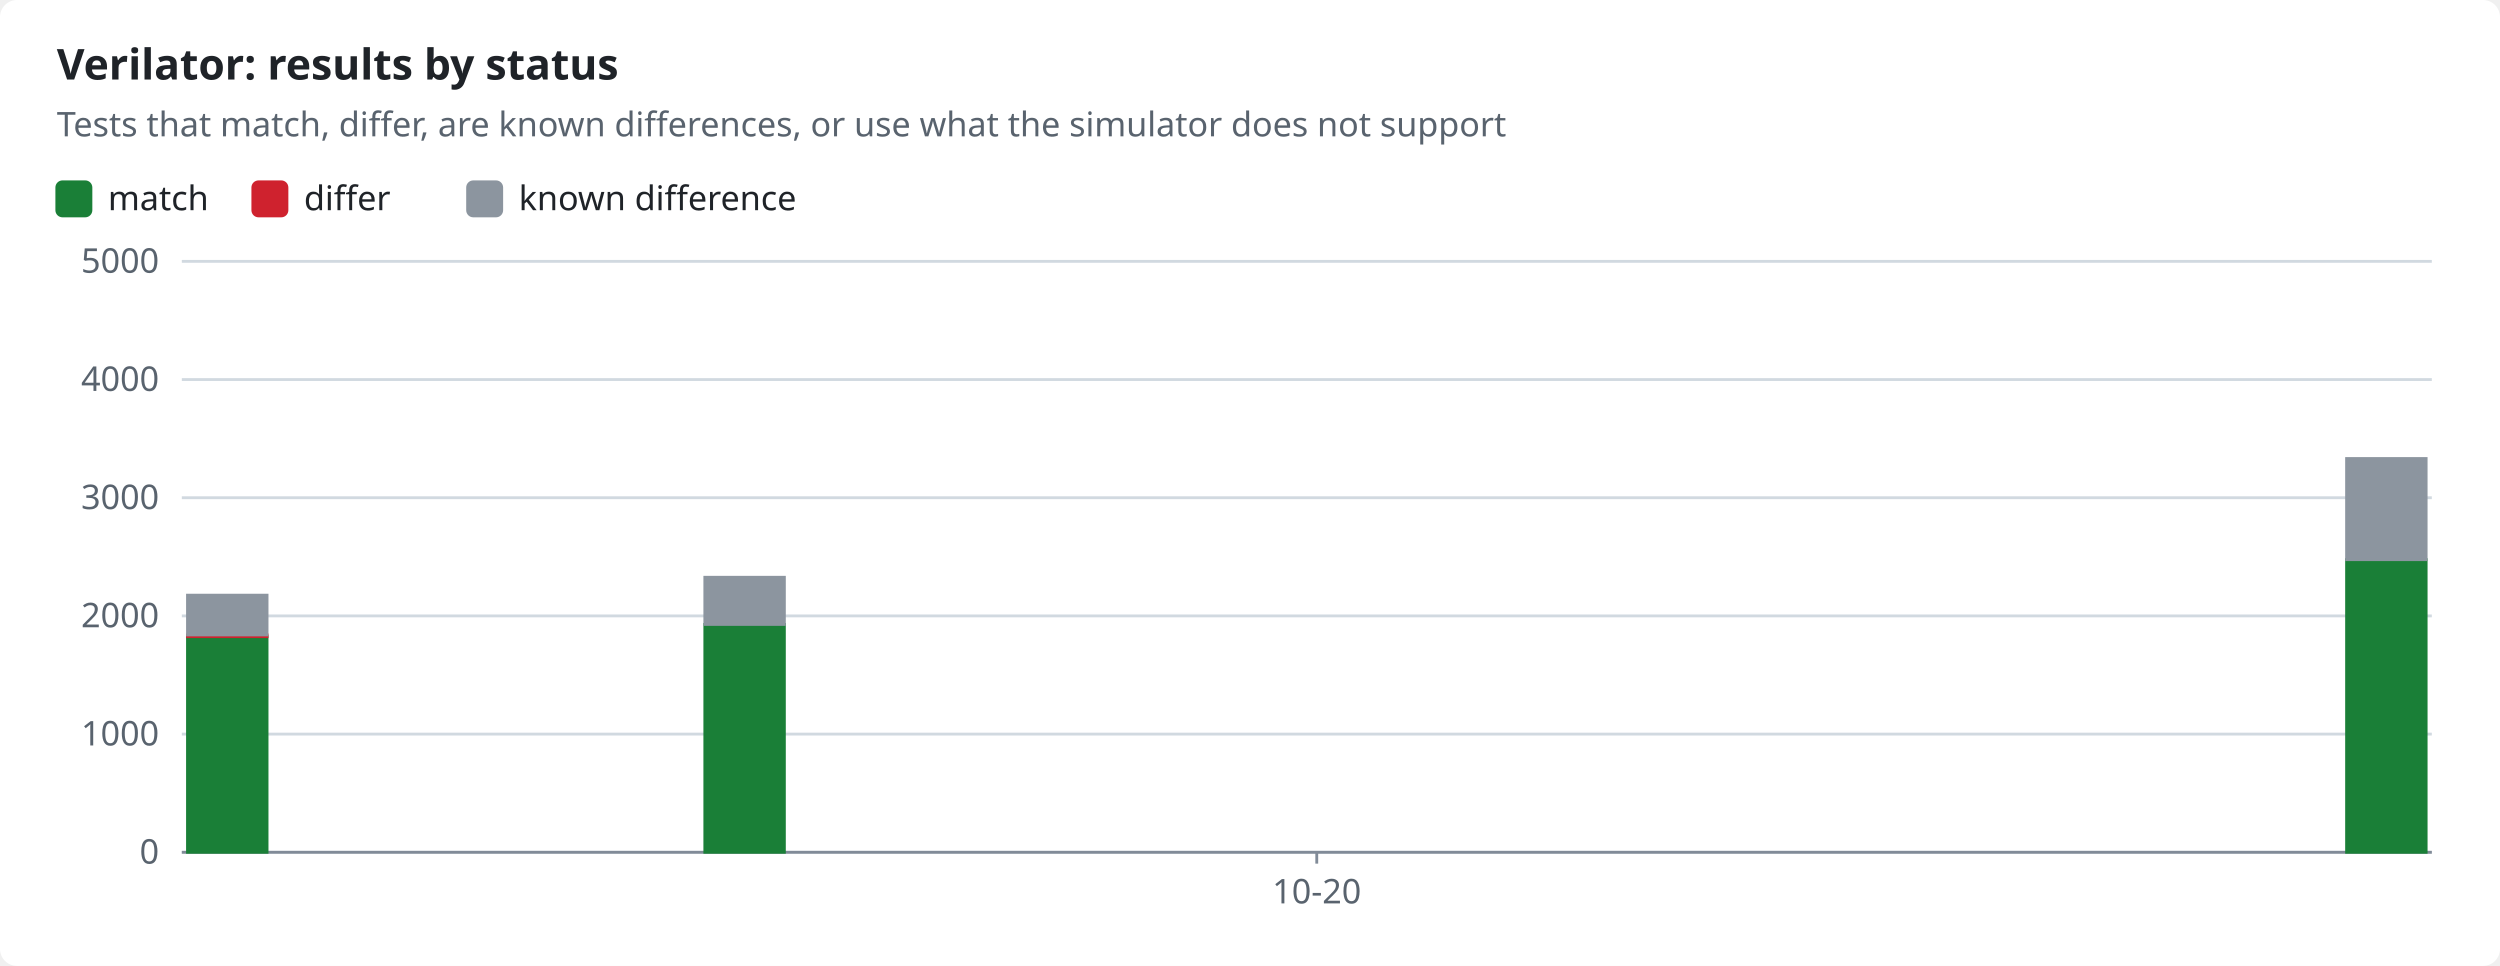
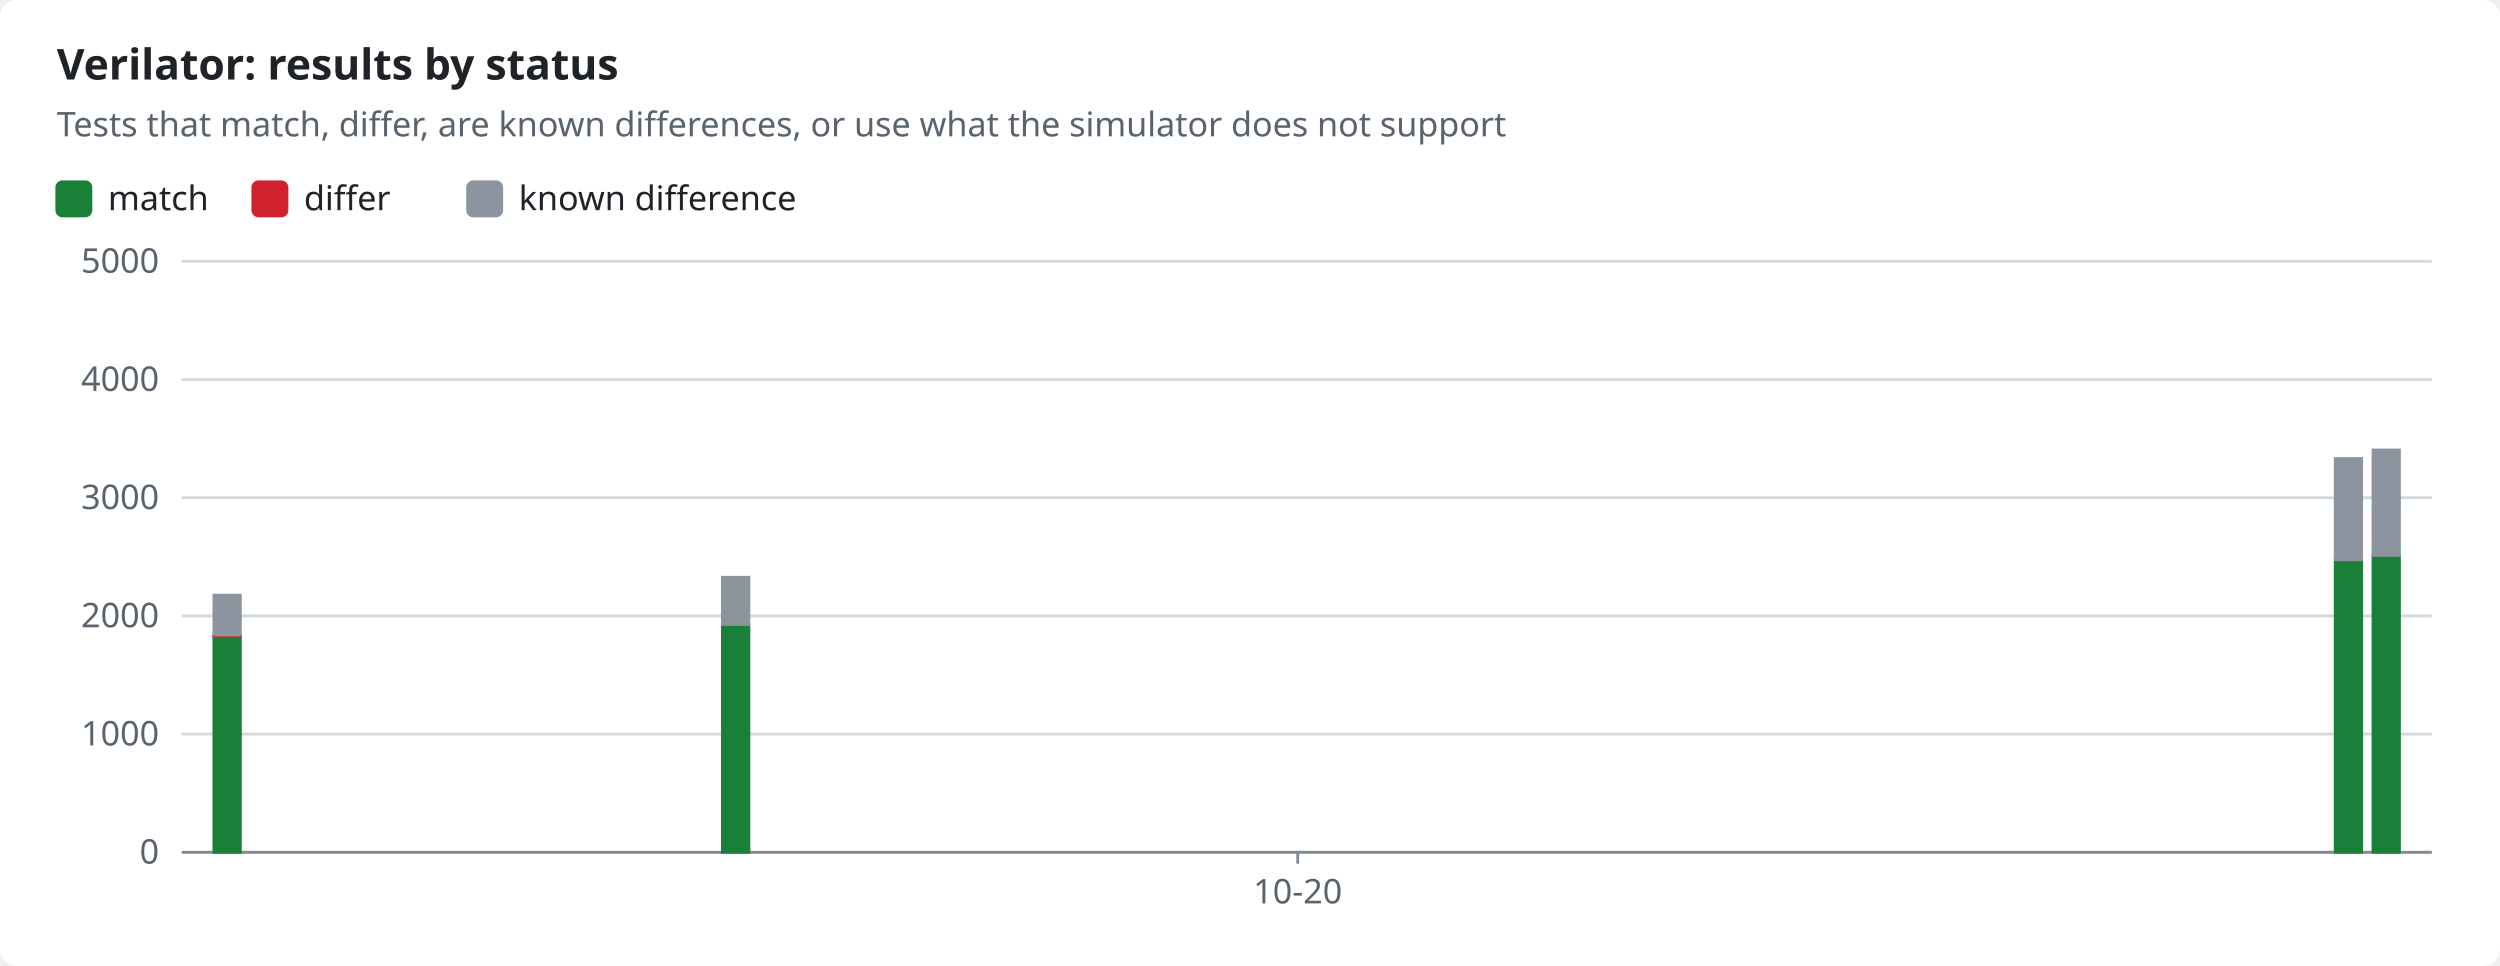
<svg xmlns="http://www.w3.org/2000/svg" width="880" height="340" viewBox="0 0 880 340" role="img">
  <style>text{font-family:-apple-system,BlinkMacSystemFont,"Segoe UI","Noto Sans",Helvetica,Arial,sans-serif;font-size:12px;fill:#1f2328;stroke:none}.bg{fill:#ffffff}.muted{fill:#59636e}.title{font-size:15px;font-weight:600}.grid{stroke:#d1d9e0;stroke-width:1}.axis{stroke:#818b98;stroke-width:1}.line{fill:none;stroke-width:2}.dashed{stroke-dasharray:5 4}.c-pass{stroke:#1a7f37;fill:#1a7f37}.c-fail{stroke:#cf222e;fill:#cf222e}.c-known{stroke:#8c959f;fill:#8c959f}.c-unsupported{stroke:#bf8700;fill:#bf8700}.line{fill:none}.mk{fill:none;stroke-width:1.6}@media (prefers-color-scheme:dark){text{fill:#f0f6fc}.bg{fill:#0d1117}.muted{fill:#9198a1}.grid{stroke:#3d444d}.axis{stroke:#656c76}.c-pass{stroke:#3fb950;fill:#3fb950}.c-fail{stroke:#f85149;fill:#f85149}.c-known{stroke:#6e7681;fill:#6e7681}.c-unsupported{stroke:#d29922;fill:#d29922}.line{fill:none}.mk{fill:none;stroke-width:1.6}}</style>
  <rect class="bg" width="880" height="340" rx="6" />
  <text x="20.0" y="28.0" class="title" text-anchor="start">Verilator: results by status</text>
  <text x="20.0" y="48.0" class="muted" text-anchor="start">Tests that match, differ, are known differences, or use what the simulator does not support</text>
  <rect class="c-pass" x="20" y="64" width="12" height="12" rx="2" />
  <text x="38.0" y="74.0" text-anchor="start">match</text>
  <rect class="c-fail" x="89.0" y="64" width="12" height="12" rx="2" />
  <text x="107.0" y="74.0" text-anchor="start">differ</text>
  <rect class="c-known" x="164.6" y="64" width="12" height="12" rx="2" />
  <text x="182.6" y="74.0" text-anchor="start">known difference</text>
  <line class="grid" x1="64" x2="856" y1="300.0" y2="300.0" />
  <text x="56.0" y="304.0" class="muted" text-anchor="end">0</text>
  <line class="grid" x1="64" x2="856" y1="258.4" y2="258.4" />
  <text x="56.0" y="262.4" class="muted" text-anchor="end">1000</text>
  <line class="grid" x1="64" x2="856" y1="216.8" y2="216.8" />
  <text x="56.0" y="220.8" class="muted" text-anchor="end">2000</text>
  <line class="grid" x1="64" x2="856" y1="175.2" y2="175.2" />
  <text x="56.0" y="179.2" class="muted" text-anchor="end">3000</text>
  <line class="grid" x1="64" x2="856" y1="133.6" y2="133.6" />
  <text x="56.0" y="137.6" class="muted" text-anchor="end">4000</text>
  <line class="grid" x1="64" x2="856" y1="92.0" y2="92.0" />
  <text x="56.0" y="96.0" class="muted" text-anchor="end">5000</text>
  <line class="axis" x1="64" x2="856" y1="300" y2="300" />
-   <line class="axis" x1="463.5" x2="463.5" y1="300" y2="304" />
-   <text x="463.5" y="318.0" class="muted" text-anchor="middle">10-20</text>
-   <rect class="c-pass" x="66.0" y="224.1" width="28.0" height="75.9" />
-   <rect class="c-fail" x="66.0" y="223.5" width="28.0" height="0.6" />
-   <rect class="c-known" x="66.0" y="209.5" width="28.0" height="14.0" />
-   <rect class="c-pass" x="248.1" y="219.8" width="28.0" height="80.2" />
-   <rect class="c-known" x="248.1" y="203.2" width="28.0" height="16.6" />
-   <rect class="c-pass" x="826.0" y="197.0" width="28.0" height="103.0" />
-   <rect class="c-known" x="826.0" y="161.4" width="28.0" height="35.6" />
+   <line class="axis" x1="456.8" x2="456.8" y1="300" y2="304" />
+   <text x="456.8" y="318.0" class="muted" text-anchor="middle">10-20</text>
+   <rect class="c-pass" x="75.3" y="224.1" width="9.3" height="75.9" />
+   <rect class="c-fail" x="75.3" y="223.5" width="9.3" height="0.6" />
+   <rect class="c-known" x="75.3" y="209.5" width="9.3" height="14.0" />
+   <rect class="c-pass" x="254.3" y="219.8" width="9.3" height="80.2" />
+   <rect class="c-known" x="254.3" y="203.2" width="9.3" height="16.6" />
+   <rect class="c-pass" x="822.0" y="197.0" width="9.3" height="103.0" />
+   <rect class="c-known" x="822.0" y="161.4" width="9.3" height="35.6" />
+   <rect class="c-pass" x="835.3" y="195.5" width="9.3" height="104.5" />
+   <rect class="c-known" x="835.3" y="158.4" width="9.3" height="37.1" />
</svg>
